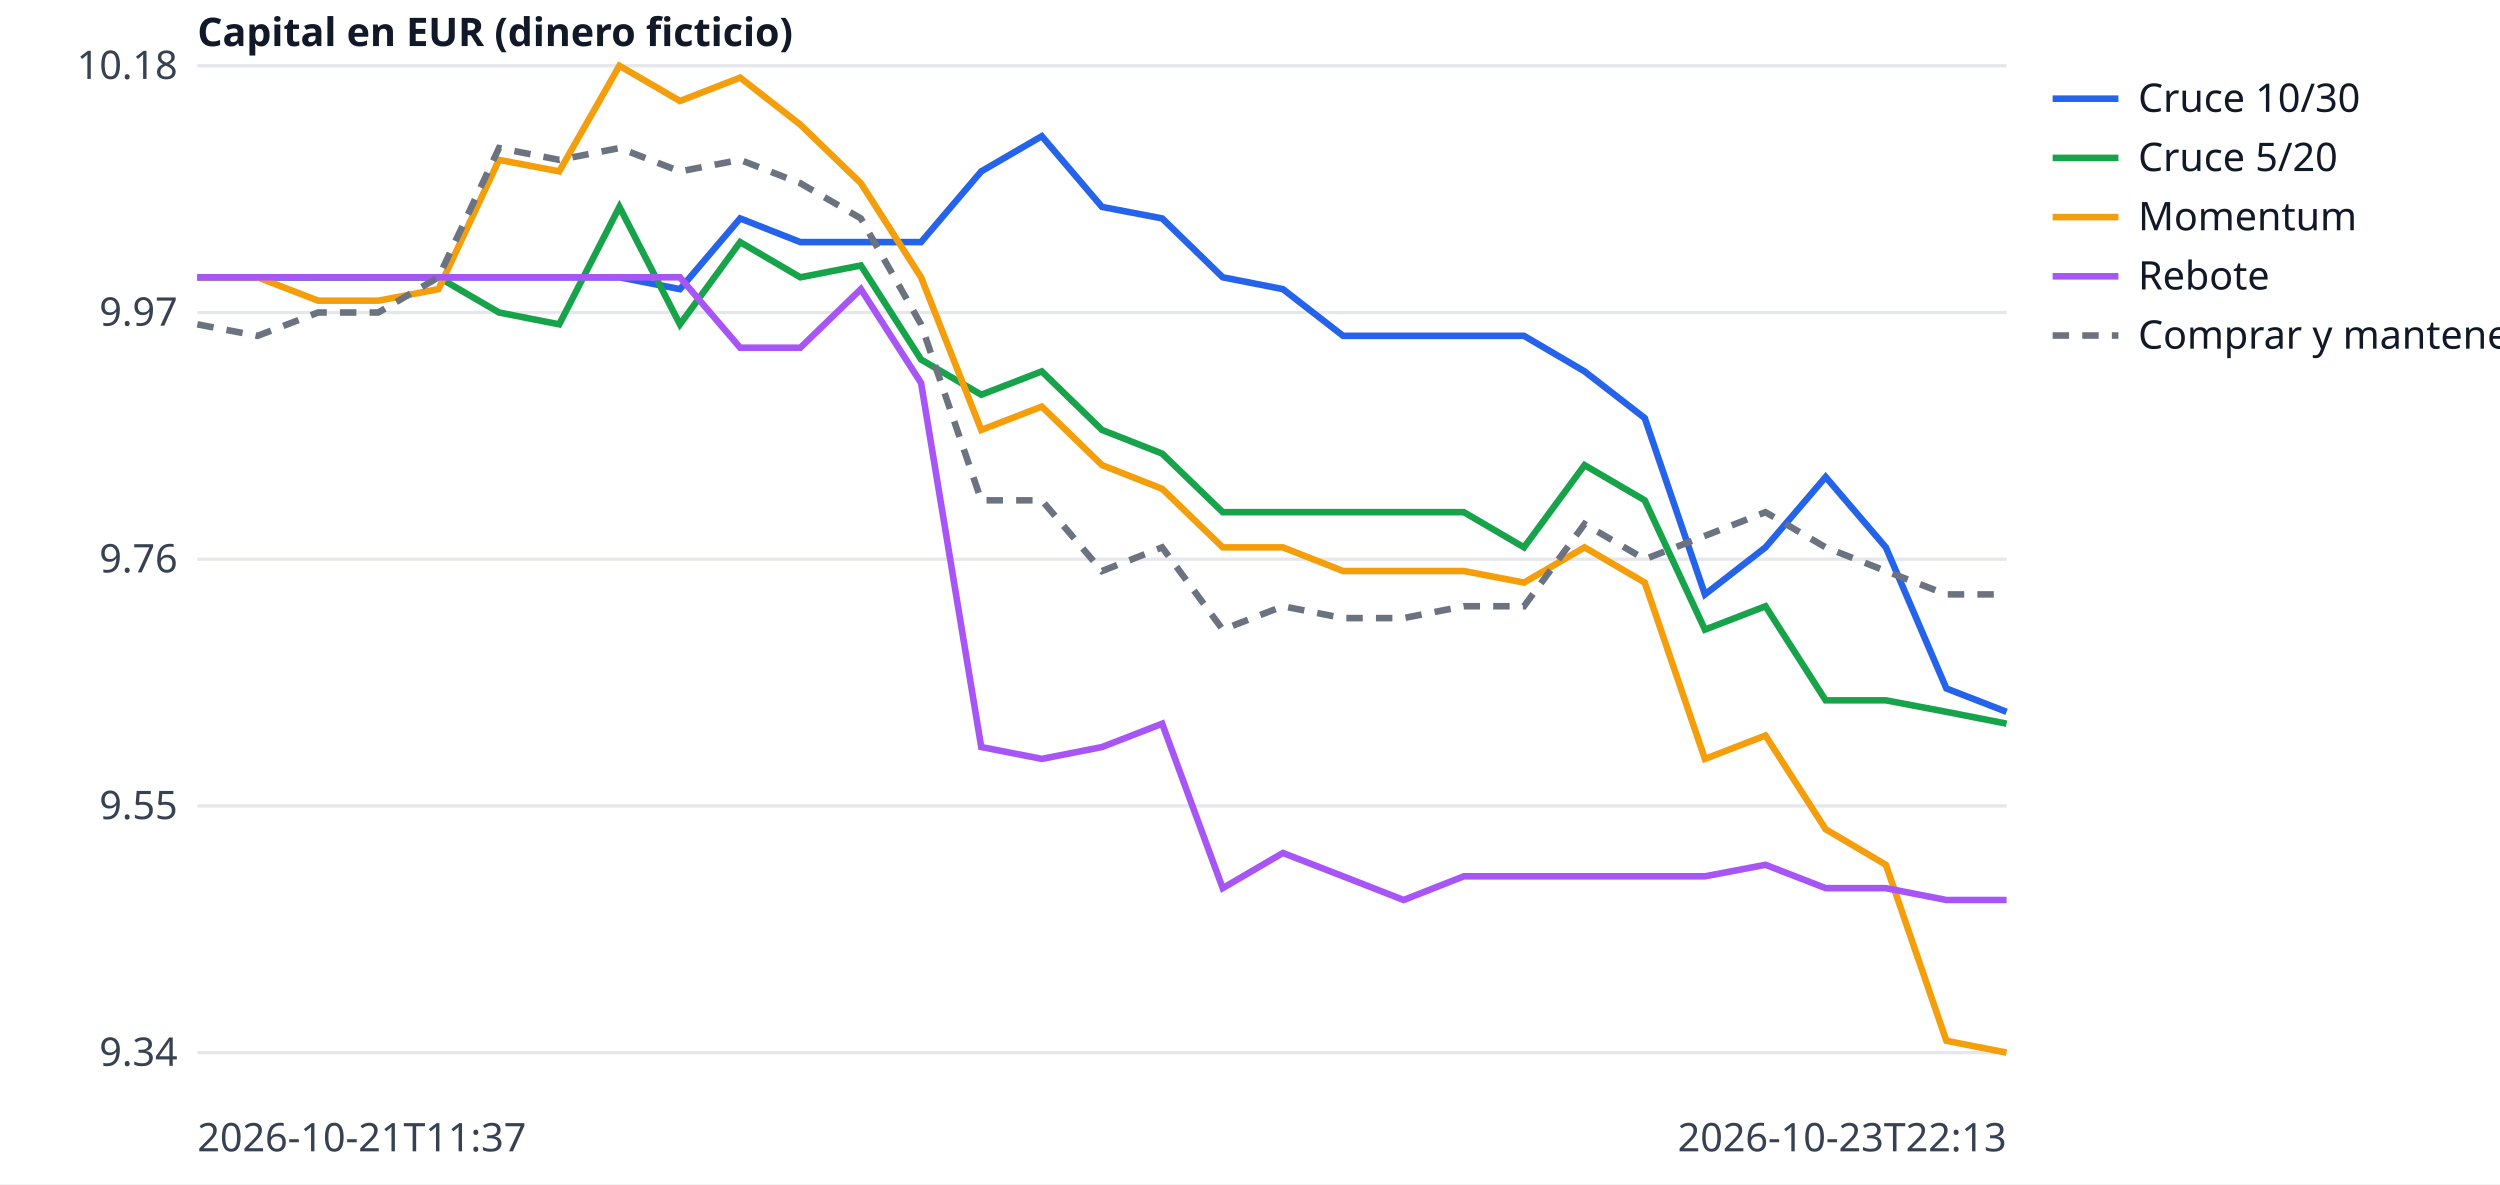
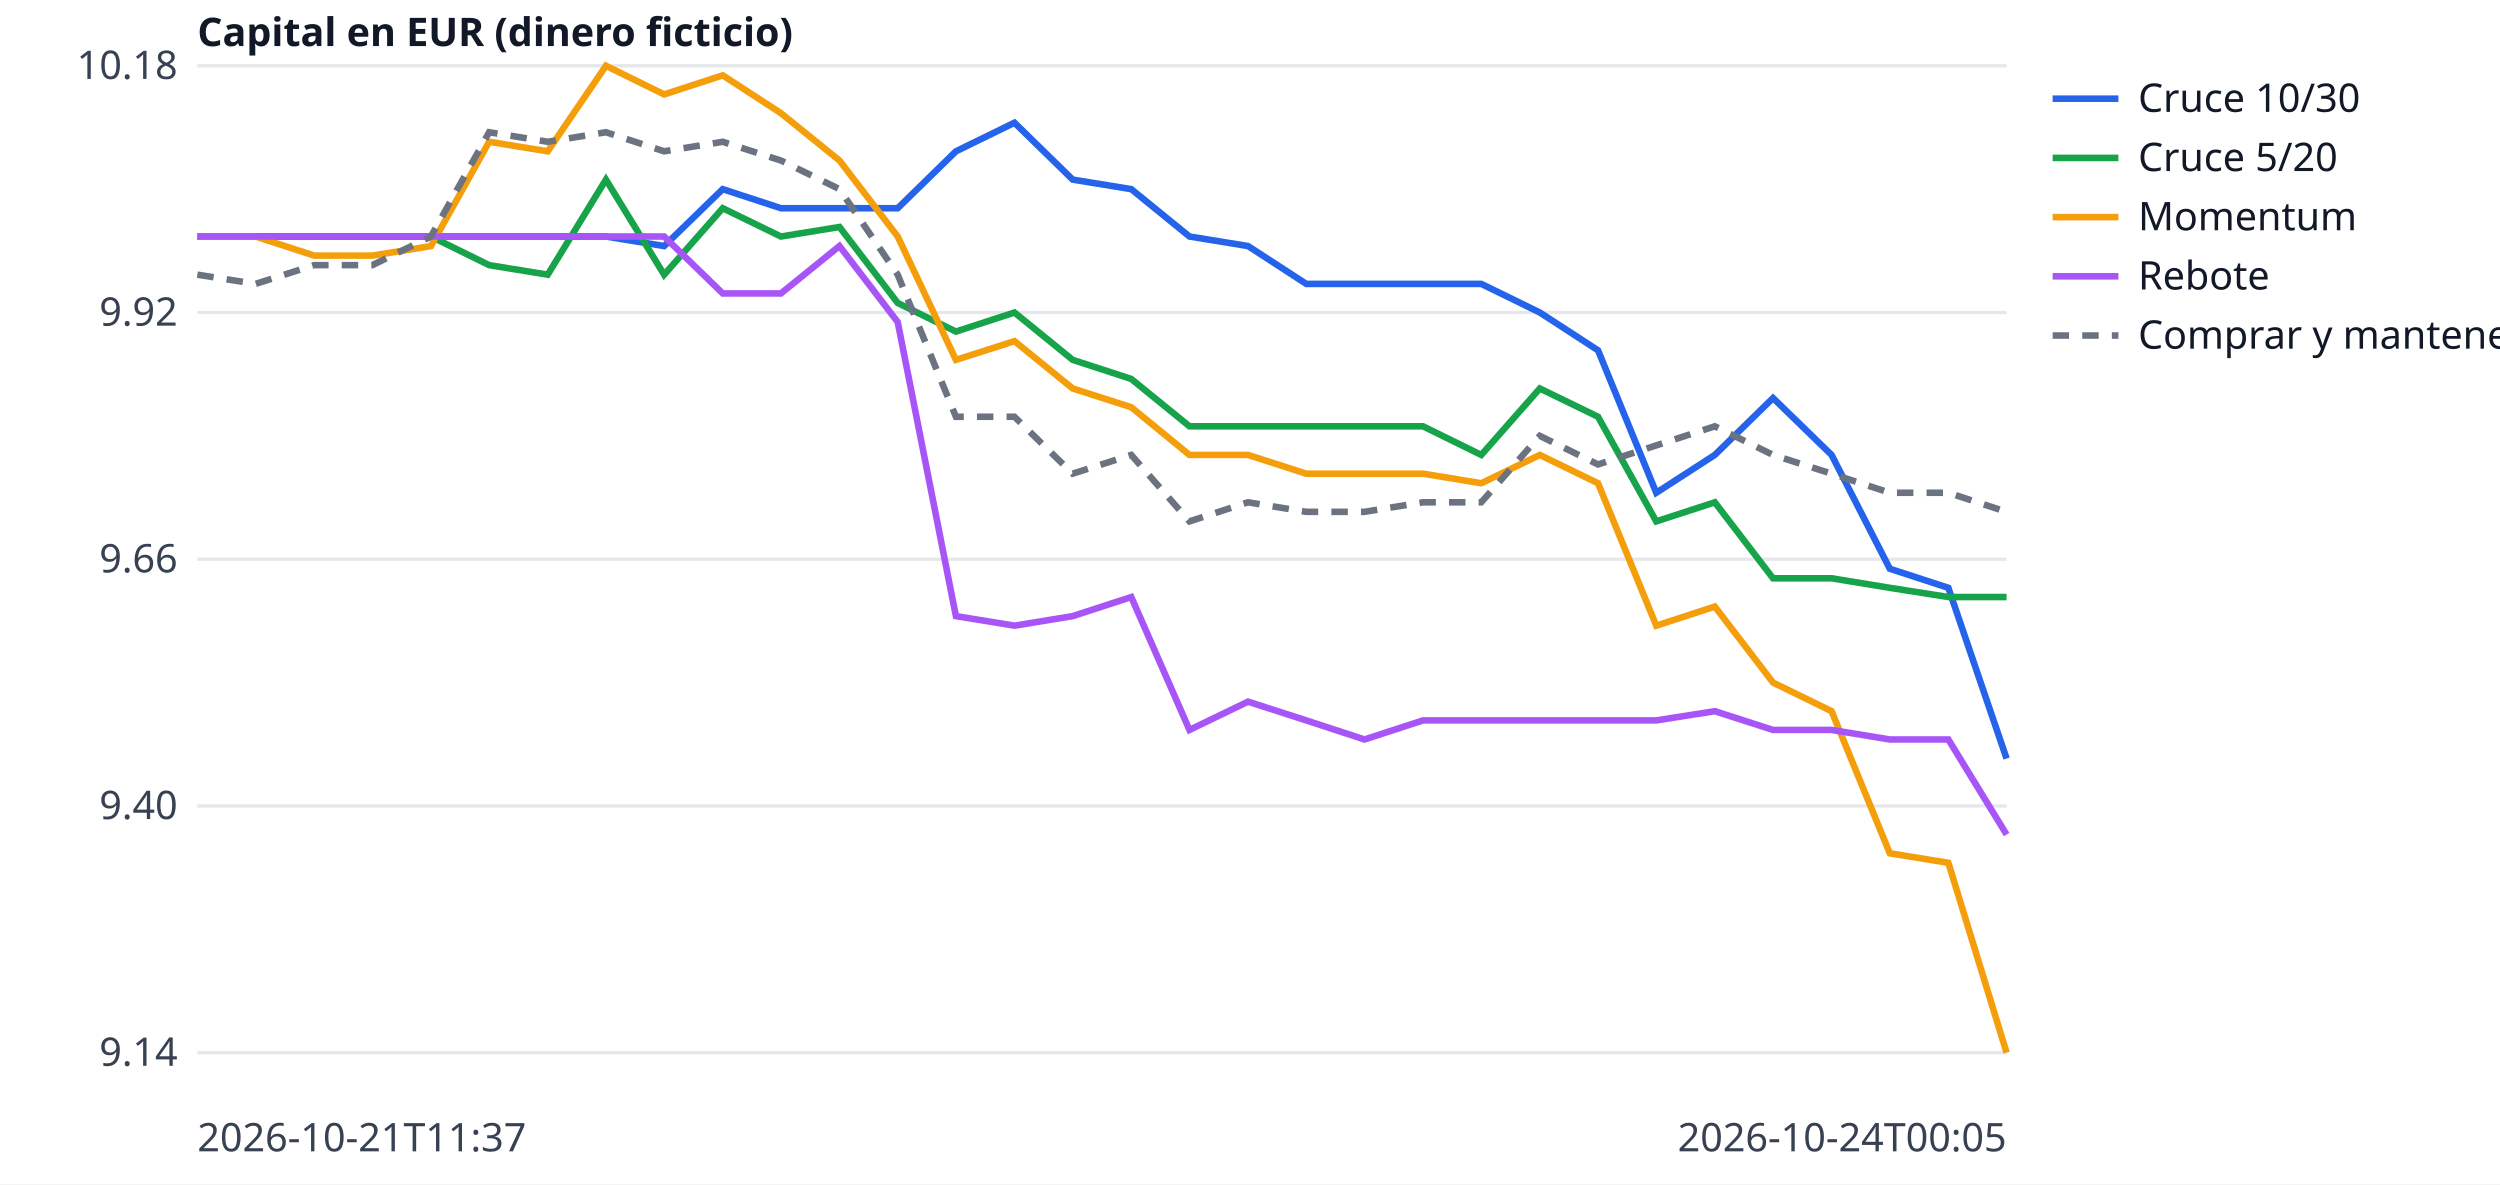
<svg xmlns="http://www.w3.org/2000/svg" width="760" height="360" viewBox="0 0 760 360" font-family="sans-serif" font-size="12">
  <rect width="760" height="360" fill="white" />
  <line x1="60" x2="610" y1="320.0" y2="320.0" stroke="#e5e7eb" />
-   <text x="54" y="324.0" text-anchor="end" fill="#374151">9.34</text>
+   <text x="54" y="324.0" text-anchor="end" fill="#374151">9.14</text>
  <line x1="60" x2="610" y1="245.0" y2="245.0" stroke="#e5e7eb" />
-   <text x="54" y="249.0" text-anchor="end" fill="#374151">9.55</text>
+   <text x="54" y="249.0" text-anchor="end" fill="#374151">9.40</text>
  <line x1="60" x2="610" y1="170.0" y2="170.0" stroke="#e5e7eb" />
-   <text x="54" y="174.0" text-anchor="end" fill="#374151">9.76</text>
+   <text x="54" y="174.0" text-anchor="end" fill="#374151">9.66</text>
  <line x1="60" x2="610" y1="95.0" y2="95.0" stroke="#e5e7eb" />
-   <text x="54" y="99.0" text-anchor="end" fill="#374151">9.97</text>
+   <text x="54" y="99.0" text-anchor="end" fill="#374151">9.92</text>
  <line x1="60" x2="610" y1="20.0" y2="20.0" stroke="#e5e7eb" />
  <text x="54" y="24.0" text-anchor="end" fill="#374151">10.18</text>
  <text x="60" y="350" fill="#374151">2026-10-21T11:37</text>
-   <text x="610" y="350" text-anchor="end" fill="#374151">2026-10-23T22:13</text>
+   <text x="610" y="350" text-anchor="end" fill="#374151">2026-10-24T00:05</text>
  <text x="60" y="14" fill="#111827" font-weight="bold">Capital en EUR (dinero ficticio)</text>
-   <polyline points="60.0,84.3 78.3,84.3 96.7,84.3 115.0,84.3 133.3,84.3 151.7,84.3 170.0,84.3 188.3,84.3 206.7,87.9 225.0,66.4 243.3,73.6 261.7,73.6 280.0,73.6 298.3,52.1 316.7,41.4 335.0,62.9 353.3,66.4 371.7,84.3 390.0,87.9 408.3,102.1 426.7,102.1 445.0,102.1 463.3,102.1 481.7,112.9 500.0,127.1 518.3,180.7 536.7,166.4 555.0,145.0 573.3,166.4 591.7,209.3 610.0,216.4" fill="none" stroke="#2563eb" stroke-width="2" />
+   <polyline points="60.0,71.9 77.7,71.9 95.5,71.9 113.2,71.9 131.0,71.9 148.7,71.9 166.5,71.9 184.2,71.9 201.9,74.8 219.7,57.5 237.4,63.3 255.2,63.3 272.9,63.3 290.6,46.0 308.4,37.3 326.1,54.6 343.9,57.5 361.6,71.9 379.4,74.8 397.1,86.3 414.8,86.3 432.6,86.3 450.3,86.3 468.1,95.0 485.8,106.5 503.5,149.8 521.3,138.3 539.0,121.0 556.8,138.3 574.5,172.9 592.3,178.7 610.0,230.6" fill="none" stroke="#2563eb" stroke-width="2" />
  <line x1="624" x2="644" y1="30" y2="30" stroke="#2563eb" stroke-width="2" />
  <text x="650" y="34" fill="#111827">Cruce 10/30</text>
-   <polyline points="60.0,84.3 78.3,84.3 96.7,84.3 115.0,84.3 133.3,84.3 151.7,95.0 170.0,98.6 188.3,62.9 206.7,98.6 225.0,73.6 243.3,84.3 261.7,80.7 280.0,109.3 298.3,120.0 316.7,112.9 335.0,130.7 353.3,137.9 371.7,155.7 390.0,155.7 408.3,155.7 426.7,155.7 445.0,155.7 463.3,166.4 481.7,141.4 500.0,152.1 518.3,191.4 536.7,184.3 555.0,212.9 573.3,212.9 591.7,216.4 610.0,220.0" fill="none" stroke="#16a34a" stroke-width="2" />
+   <polyline points="60.0,71.9 77.7,71.9 95.5,71.9 113.2,71.9 131.0,71.9 148.7,80.6 166.5,83.5 184.2,54.6 201.9,83.5 219.7,63.3 237.4,71.9 255.2,69.0 272.9,92.1 290.6,100.8 308.4,95.0 326.1,109.4 343.9,115.2 361.6,129.6 379.4,129.6 397.1,129.6 414.8,129.6 432.6,129.6 450.3,138.3 468.1,118.1 485.8,126.7 503.5,158.5 521.3,152.7 539.0,175.8 556.8,175.8 574.5,178.7 592.3,181.5 610.0,181.5" fill="none" stroke="#16a34a" stroke-width="2" />
  <line x1="624" x2="644" y1="48" y2="48" stroke="#16a34a" stroke-width="2" />
  <text x="650" y="52" fill="#111827">Cruce 5/20</text>
-   <polyline points="60.0,84.3 78.3,84.3 96.7,91.4 115.0,91.4 133.3,87.9 151.7,48.6 170.0,52.1 188.3,20.0 206.7,30.7 225.0,23.6 243.3,37.9 261.7,55.7 280.0,84.3 298.3,130.7 316.7,123.6 335.0,141.4 353.3,148.6 371.7,166.4 390.0,166.4 408.3,173.6 426.7,173.6 445.0,173.6 463.3,177.1 481.7,166.4 500.0,177.1 518.3,230.7 536.7,223.6 555.0,252.1 573.3,262.9 591.7,316.4 610.0,320.0" fill="none" stroke="#f59e0b" stroke-width="2" />
+   <polyline points="60.0,71.9 77.7,71.9 95.5,77.7 113.2,77.7 131.0,74.8 148.7,43.1 166.5,46.0 184.2,20.0 201.9,28.7 219.7,22.9 237.4,34.4 255.2,48.8 272.9,71.9 290.6,109.4 308.4,103.7 326.1,118.1 343.9,123.8 361.6,138.3 379.4,138.3 397.1,144.0 414.8,144.0 432.6,144.0 450.3,146.9 468.1,138.3 485.8,146.9 503.5,190.2 521.3,184.4 539.0,207.5 556.8,216.2 574.5,259.4 592.3,262.3 610.0,320.0" fill="none" stroke="#f59e0b" stroke-width="2" />
  <line x1="624" x2="644" y1="66" y2="66" stroke="#f59e0b" stroke-width="2" />
  <text x="650" y="70" fill="#111827">Momentum</text>
-   <polyline points="60.0,84.3 78.3,84.3 96.7,84.3 115.0,84.3 133.3,84.3 151.7,84.3 170.0,84.3 188.3,84.3 206.7,84.3 225.0,105.7 243.3,105.7 261.7,87.9 280.0,116.4 298.3,227.1 316.7,230.7 335.0,227.1 353.3,220.0 371.7,270.0 390.0,259.3 408.3,266.4 426.7,273.6 445.0,266.4 463.3,266.4 481.7,266.4 500.0,266.4 518.3,266.4 536.7,262.9 555.0,270.0 573.3,270.0 591.7,273.6 610.0,273.6" fill="none" stroke="#a855f7" stroke-width="2" />
+   <polyline points="60.0,71.9 77.7,71.9 95.5,71.9 113.2,71.9 131.0,71.9 148.7,71.9 166.5,71.9 184.2,71.9 201.9,71.9 219.7,89.2 237.4,89.2 255.2,74.8 272.9,97.9 290.6,187.3 308.4,190.2 326.1,187.3 343.9,181.5 361.6,221.9 379.4,213.3 397.1,219.0 414.8,224.8 432.6,219.0 450.3,219.0 468.1,219.0 485.8,219.0 503.5,219.0 521.3,216.2 539.0,221.9 556.8,221.9 574.5,224.8 592.3,224.8 610.0,253.7" fill="none" stroke="#a855f7" stroke-width="2" />
  <line x1="624" x2="644" y1="84" y2="84" stroke="#a855f7" stroke-width="2" />
  <text x="650" y="88" fill="#111827">Rebote</text>
-   <polyline points="60.0,98.6 78.3,102.1 96.7,95.0 115.0,95.0 133.3,84.3 151.7,45.0 170.0,48.6 188.3,45.0 206.7,52.1 225.0,48.6 243.3,55.7 261.7,66.4 280.0,98.6 298.3,152.1 316.7,152.1 335.0,173.6 353.3,166.4 371.7,191.4 390.0,184.3 408.3,187.9 426.7,187.9 445.0,184.3 463.3,184.3 481.7,159.3 500.0,170.0 518.3,162.9 536.7,155.7 555.0,166.4 573.3,173.6 591.7,180.7 610.0,180.7" fill="none" stroke="#6b7280" stroke-width="2" stroke-dasharray="5 4" />
+   <polyline points="60.0,83.5 77.7,86.3 95.5,80.6 113.2,80.6 131.0,71.9 148.7,40.2 166.5,43.1 184.2,40.2 201.9,46.0 219.7,43.1 237.4,48.8 255.2,57.5 272.9,83.5 290.6,126.7 308.4,126.7 326.1,144.0 343.9,138.3 361.6,158.5 379.4,152.7 397.1,155.6 414.8,155.6 432.6,152.7 450.3,152.7 468.1,132.5 485.8,141.2 503.5,135.4 521.3,129.6 539.0,138.3 556.8,144.0 574.5,149.8 592.3,149.8 610.0,155.6" fill="none" stroke="#6b7280" stroke-width="2" stroke-dasharray="5 4" />
  <line x1="624" x2="644" y1="102" y2="102" stroke="#6b7280" stroke-width="2" stroke-dasharray="5 4" />
  <text x="650" y="106" fill="#111827">Comprar y mantener</text>
</svg>
